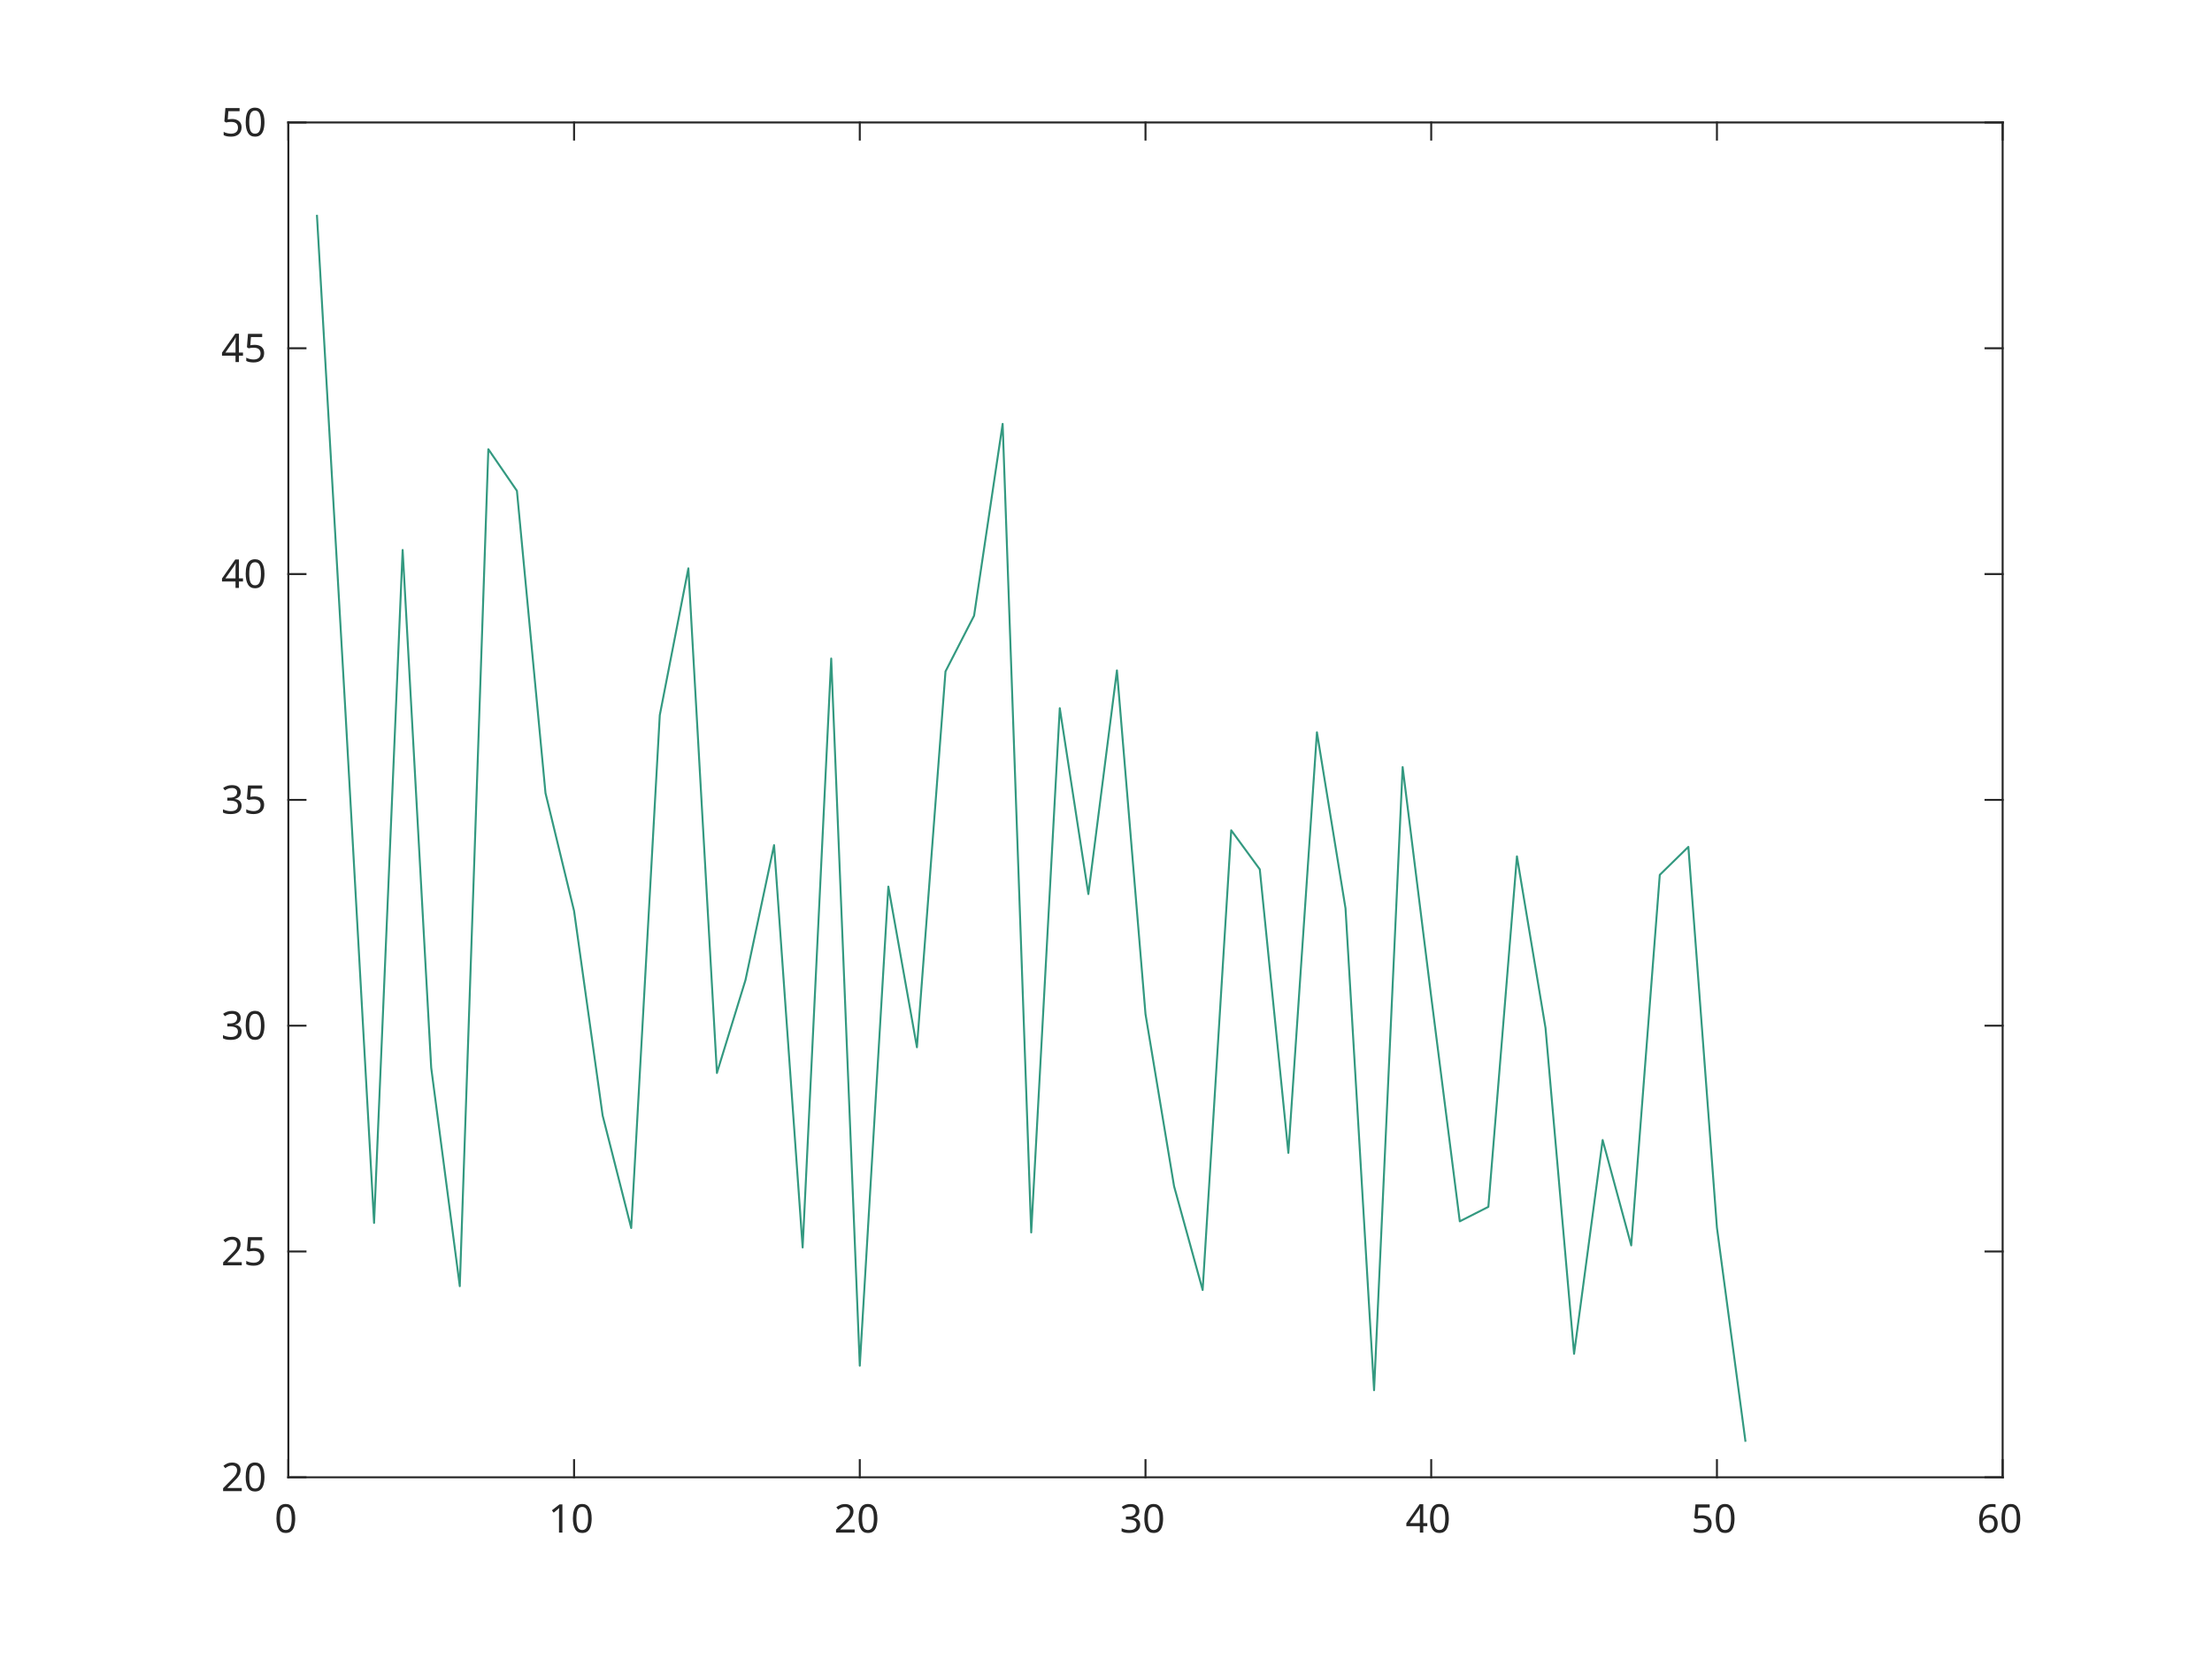
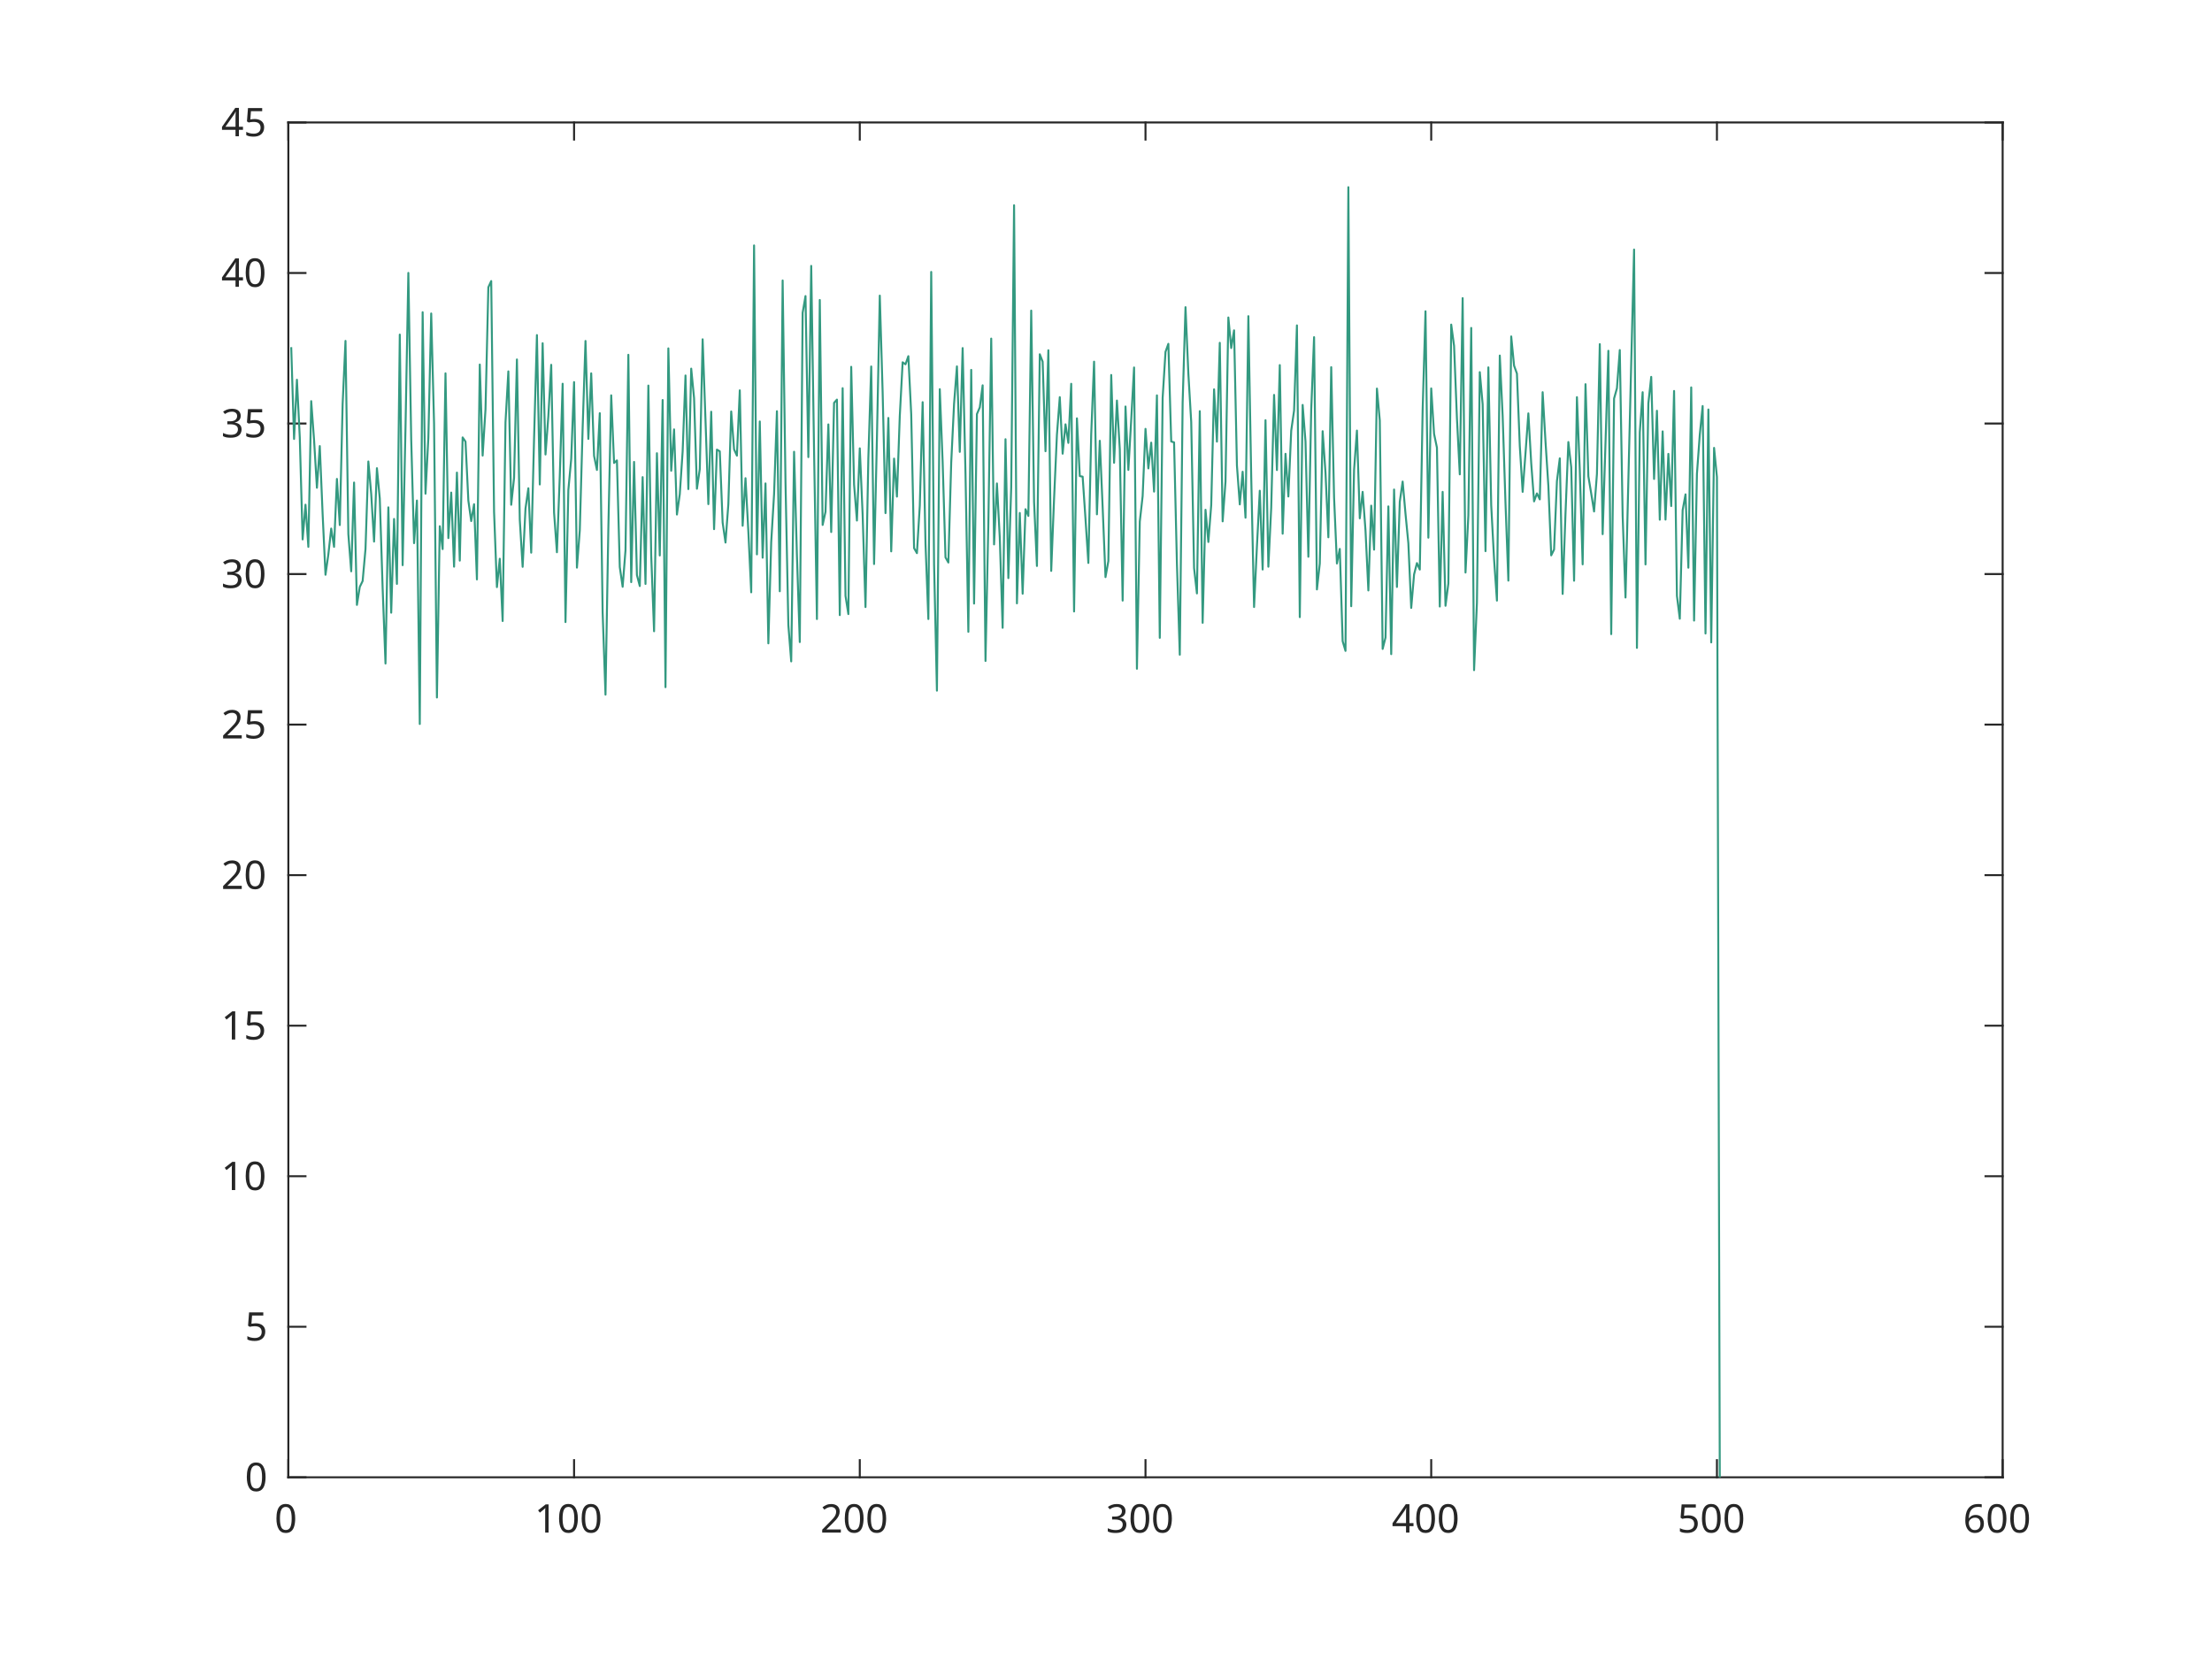
<svg xmlns="http://www.w3.org/2000/svg" style="fill-opacity:1; color-rendering:auto; color-interpolation:auto; stroke:black; text-rendering:auto; stroke-linecap:square; stroke-miterlimit:10; stroke-opacity:1; shape-rendering:auto; fill:black; stroke-dasharray:none; font-weight:normal; stroke-width:1; font-family:'Dialog'; font-style:normal; stroke-linejoin:miter; font-size:12px; stroke-dashoffset:0; image-rendering:auto;" width="560" height="420">
  <defs id="genericDefs" />
  <g>
    <defs id="defs1">
      <clipPath clipPathUnits="userSpaceOnUse" id="clipPath1">
        <path d="M0 0 L560 0 L560 420 L0 420 L0 0 Z" />
      </clipPath>
      <font horiz-adv-x="60.01" id="font1">
        <font-face ascent="92.822" descent="23.584" units-per-em="100" style="font-style:normal; font-family:SansSerif; font-weight:normal;" />
        <missing-glyph horiz-adv-x="60.01" d="M4.984 -17.672 L4.984 70.516 L54.984 70.516 L54.984 -17.672 L4.984 -17.672 ZM10.594 -12.109 L49.422 -12.109 L49.422 64.891 L10.594 64.891 L10.594 -12.109 Z" />
        <glyph unicode="0" horiz-adv-x="63.623" d="M31.781 66.406 Q24.172 66.406 20.336 58.914 Q16.5 51.422 16.5 36.375 Q16.5 21.391 20.336 13.891 Q24.172 6.391 31.781 6.391 Q39.453 6.391 43.289 13.891 Q47.125 21.391 47.125 36.375 Q47.125 51.422 43.289 58.914 Q39.453 66.406 31.781 66.406 ZM31.781 74.219 Q44.047 74.219 50.516 64.523 Q56.984 54.828 56.984 36.375 Q56.984 17.969 50.516 8.273 Q44.047 -1.422 31.781 -1.422 Q19.531 -1.422 13.062 8.273 Q6.594 17.969 6.594 36.375 Q6.594 54.828 13.062 64.523 Q19.531 74.219 31.781 74.219 Z" />
        <glyph unicode="1" horiz-adv-x="63.623" d="M12.406 8.297 L28.516 8.297 L28.516 63.922 L10.984 60.406 L10.984 69.391 L28.422 72.906 L38.281 72.906 L38.281 8.297 L54.391 8.297 L54.391 0 L12.406 0 L12.406 8.297 Z" />
        <glyph unicode="2" horiz-adv-x="63.623" d="M19.188 8.297 L53.609 8.297 L53.609 0 L7.328 0 L7.328 8.297 Q12.938 14.109 22.633 23.898 Q32.328 33.688 34.812 36.531 Q39.547 41.844 41.43 45.531 Q43.312 49.219 43.312 52.781 Q43.312 58.594 39.234 62.258 Q35.156 65.922 28.609 65.922 Q23.969 65.922 18.82 64.312 Q13.672 62.703 7.812 59.422 L7.812 69.391 Q13.766 71.781 18.945 73 Q24.125 74.219 28.422 74.219 Q39.75 74.219 46.484 68.555 Q53.219 62.891 53.219 53.422 Q53.219 48.922 51.539 44.898 Q49.859 40.875 45.406 35.406 Q44.188 33.984 37.648 27.219 Q31.109 20.453 19.188 8.297 Z" />
        <glyph unicode="3" horiz-adv-x="63.623" d="M40.578 39.312 Q47.656 37.797 51.633 33.008 Q55.609 28.219 55.609 21.188 Q55.609 10.406 48.188 4.492 Q40.766 -1.422 27.094 -1.422 Q22.516 -1.422 17.656 -0.516 Q12.797 0.391 7.625 2.203 L7.625 11.719 Q11.719 9.328 16.602 8.109 Q21.484 6.891 26.812 6.891 Q36.078 6.891 40.938 10.547 Q45.797 14.203 45.797 21.188 Q45.797 27.641 41.281 31.273 Q36.766 34.906 28.719 34.906 L20.219 34.906 L20.219 43.016 L29.109 43.016 Q36.375 43.016 40.234 45.922 Q44.094 48.828 44.094 54.297 Q44.094 59.906 40.117 62.914 Q36.141 65.922 28.719 65.922 Q24.656 65.922 20.016 65.039 Q15.375 64.156 9.812 62.312 L9.812 71.094 Q15.438 72.656 20.344 73.438 Q25.25 74.219 29.594 74.219 Q40.828 74.219 47.367 69.117 Q53.906 64.016 53.906 55.328 Q53.906 49.266 50.438 45.094 Q46.969 40.922 40.578 39.312 Z" />
        <glyph unicode="4" horiz-adv-x="63.623" d="M37.797 64.312 L12.891 25.391 L37.797 25.391 L37.797 64.312 ZM35.203 72.906 L47.609 72.906 L47.609 25.391 L58.016 25.391 L58.016 17.188 L47.609 17.188 L47.609 0 L37.797 0 L37.797 17.188 L4.891 17.188 L4.891 26.703 L35.203 72.906 Z" />
        <glyph unicode="5" horiz-adv-x="63.623" d="M10.797 72.906 L49.516 72.906 L49.516 64.594 L19.828 64.594 L19.828 46.734 Q21.969 47.469 24.117 47.828 Q26.266 48.188 28.422 48.188 Q40.625 48.188 47.758 41.5 Q54.891 34.812 54.891 23.391 Q54.891 11.625 47.562 5.102 Q40.234 -1.422 26.906 -1.422 Q22.312 -1.422 17.555 -0.641 Q12.797 0.141 7.719 1.703 L7.719 11.625 Q12.109 9.234 16.797 8.062 Q21.484 6.891 26.703 6.891 Q35.156 6.891 40.086 11.328 Q45.016 15.766 45.016 23.391 Q45.016 31 40.086 35.445 Q35.156 39.891 26.703 39.891 Q22.75 39.891 18.82 39.016 Q14.891 38.141 10.797 36.281 L10.797 72.906 Z" />
        <glyph unicode="6" horiz-adv-x="63.623" d="M33.016 40.375 Q26.375 40.375 22.492 35.836 Q18.609 31.297 18.609 23.391 Q18.609 15.531 22.492 10.961 Q26.375 6.391 33.016 6.391 Q39.656 6.391 43.531 10.961 Q47.406 15.531 47.406 23.391 Q47.406 31.297 43.531 35.836 Q39.656 40.375 33.016 40.375 ZM52.594 71.297 L52.594 62.312 Q48.875 64.062 45.094 64.992 Q41.312 65.922 37.594 65.922 Q27.828 65.922 22.68 59.328 Q17.531 52.734 16.797 39.406 Q19.672 43.656 24.023 45.922 Q28.375 48.188 33.594 48.188 Q44.578 48.188 50.953 41.523 Q57.328 34.859 57.328 23.391 Q57.328 12.156 50.688 5.367 Q44.047 -1.422 33.016 -1.422 Q20.359 -1.422 13.672 8.273 Q6.984 17.969 6.984 36.375 Q6.984 53.656 15.188 63.938 Q23.391 74.219 37.203 74.219 Q40.922 74.219 44.703 73.484 Q48.484 72.75 52.594 71.297 Z" />
      </font>
    </defs>
    <g style="fill:white; stroke:white;">
      <rect x="0" y="0" width="560" style="clip-path:url(#clipPath1); stroke:none;" height="420" />
    </g>
    <g style="fill:white; text-rendering:optimizeSpeed; color-rendering:optimizeSpeed; image-rendering:optimizeSpeed; shape-rendering:crispEdges; color-interpolation:sRGB; stroke:white;">
      <rect x="0" width="560" height="420" y="0" style="stroke:none;" />
      <path style="stroke:none;" d="M73 374 L507 374 L507 31 L73 31 Z" />
    </g>
    <g style="fill:rgb(38,38,38); text-rendering:geometricPrecision; color-rendering:optimizeQuality; image-rendering:optimizeQuality; stroke-linejoin:round; color-interpolation:linearRGB; stroke:rgb(38,38,38); stroke-width:0.5;">
      <line y2="374" style="fill:none;" x1="73" x2="507" y1="374" />
      <line y2="31" style="fill:none;" x1="73" x2="507" y1="31" />
      <line y2="369.66" style="fill:none;" x1="73" x2="73" y1="374" />
      <line y2="369.66" style="fill:none;" x1="145.333" x2="145.333" y1="374" />
      <line y2="369.66" style="fill:none;" x1="217.667" x2="217.667" y1="374" />
      <line y2="369.66" style="fill:none;" x1="290" x2="290" y1="374" />
      <line y2="369.66" style="fill:none;" x1="362.333" x2="362.333" y1="374" />
      <line y2="369.66" style="fill:none;" x1="434.667" x2="434.667" y1="374" />
      <line y2="369.66" style="fill:none;" x1="507" x2="507" y1="374" />
      <line y2="35.34" style="fill:none;" x1="73" x2="73" y1="31" />
      <line y2="35.34" style="fill:none;" x1="145.333" x2="145.333" y1="31" />
      <line y2="35.34" style="fill:none;" x1="217.667" x2="217.667" y1="31" />
      <line y2="35.34" style="fill:none;" x1="290" x2="290" y1="31" />
      <line y2="35.34" style="fill:none;" x1="362.333" x2="362.333" y1="31" />
      <line y2="35.34" style="fill:none;" x1="434.667" x2="434.667" y1="31" />
      <line y2="35.34" style="fill:none;" x1="507" x2="507" y1="31" />
    </g>
    <g transform="translate(73,378)" style="font-size:10px; fill:rgb(38,38,38); text-rendering:geometricPrecision; color-rendering:optimizeQuality; image-rendering:optimizeQuality; font-family:'SansSerif'; color-interpolation:linearRGB; stroke:rgb(38,38,38);">
      <text x="-3.5" xml:space="preserve" y="10" style="stroke:none;">0</text>
    </g>
    <g transform="translate(145.3333,378)" style="font-size:10px; fill:rgb(38,38,38); text-rendering:geometricPrecision; color-rendering:optimizeQuality; image-rendering:optimizeQuality; font-family:'SansSerif'; color-interpolation:linearRGB; stroke:rgb(38,38,38);">
-       <text x="-6.5" xml:space="preserve" y="10" style="stroke:none;">10</text>
+       <text x="-10" xml:space="preserve" y="10" style="stroke:none;">100</text>
    </g>
    <g transform="translate(217.6667,378)" style="font-size:10px; fill:rgb(38,38,38); text-rendering:geometricPrecision; color-rendering:optimizeQuality; image-rendering:optimizeQuality; font-family:'SansSerif'; color-interpolation:linearRGB; stroke:rgb(38,38,38);">
-       <text x="-6.5" xml:space="preserve" y="10" style="stroke:none;">20</text>
+       <text x="-10" xml:space="preserve" y="10" style="stroke:none;">200</text>
    </g>
    <g transform="translate(290,378)" style="font-size:10px; fill:rgb(38,38,38); text-rendering:geometricPrecision; color-rendering:optimizeQuality; image-rendering:optimizeQuality; font-family:'SansSerif'; color-interpolation:linearRGB; stroke:rgb(38,38,38);">
-       <text x="-6.5" xml:space="preserve" y="10" style="stroke:none;">30</text>
+       <text x="-10" xml:space="preserve" y="10" style="stroke:none;">300</text>
    </g>
    <g transform="translate(362.3333,378)" style="font-size:10px; fill:rgb(38,38,38); text-rendering:geometricPrecision; color-rendering:optimizeQuality; image-rendering:optimizeQuality; font-family:'SansSerif'; color-interpolation:linearRGB; stroke:rgb(38,38,38);">
-       <text x="-6.5" xml:space="preserve" y="10" style="stroke:none;">40</text>
+       <text x="-10" xml:space="preserve" y="10" style="stroke:none;">400</text>
    </g>
    <g transform="translate(434.6667,378)" style="font-size:10px; fill:rgb(38,38,38); text-rendering:geometricPrecision; color-rendering:optimizeQuality; image-rendering:optimizeQuality; font-family:'SansSerif'; color-interpolation:linearRGB; stroke:rgb(38,38,38);">
-       <text x="-6.5" xml:space="preserve" y="10" style="stroke:none;">50</text>
+       <text x="-10" xml:space="preserve" y="10" style="stroke:none;">500</text>
    </g>
    <g transform="translate(507,378)" style="font-size:10px; fill:rgb(38,38,38); text-rendering:geometricPrecision; color-rendering:optimizeQuality; image-rendering:optimizeQuality; font-family:'SansSerif'; color-interpolation:linearRGB; stroke:rgb(38,38,38);">
-       <text x="-6.5" xml:space="preserve" y="10" style="stroke:none;">60</text>
+       <text x="-10" xml:space="preserve" y="10" style="stroke:none;">600</text>
    </g>
    <g style="fill:rgb(38,38,38); text-rendering:geometricPrecision; color-rendering:optimizeQuality; image-rendering:optimizeQuality; stroke-linejoin:round; color-interpolation:linearRGB; stroke:rgb(38,38,38); stroke-width:0.5;">
      <line y2="31" style="fill:none;" x1="73" x2="73" y1="374" />
      <line y2="31" style="fill:none;" x1="507" x2="507" y1="374" />
      <line y2="374" style="fill:none;" x1="73" x2="77.34" y1="374" />
-       <line y2="316.833" style="fill:none;" x1="73" x2="77.34" y1="316.833" />
+       <line y2="335.889" style="fill:none;" x1="73" x2="77.34" y1="335.889" />
+       <line y2="297.778" style="fill:none;" x1="73" x2="77.34" y1="297.778" />
      <line y2="259.667" style="fill:none;" x1="73" x2="77.34" y1="259.667" />
-       <line y2="202.5" style="fill:none;" x1="73" x2="77.34" y1="202.5" />
+       <line y2="221.556" style="fill:none;" x1="73" x2="77.34" y1="221.556" />
+       <line y2="183.444" style="fill:none;" x1="73" x2="77.34" y1="183.444" />
      <line y2="145.333" style="fill:none;" x1="73" x2="77.34" y1="145.333" />
-       <line y2="88.167" style="fill:none;" x1="73" x2="77.34" y1="88.167" />
+       <line y2="107.222" style="fill:none;" x1="73" x2="77.34" y1="107.222" />
+       <line y2="69.111" style="fill:none;" x1="73" x2="77.34" y1="69.111" />
      <line y2="31" style="fill:none;" x1="73" x2="77.34" y1="31" />
      <line y2="374" style="fill:none;" x1="507" x2="502.66" y1="374" />
-       <line y2="316.833" style="fill:none;" x1="507" x2="502.66" y1="316.833" />
+       <line y2="335.889" style="fill:none;" x1="507" x2="502.66" y1="335.889" />
+       <line y2="297.778" style="fill:none;" x1="507" x2="502.66" y1="297.778" />
      <line y2="259.667" style="fill:none;" x1="507" x2="502.66" y1="259.667" />
-       <line y2="202.5" style="fill:none;" x1="507" x2="502.66" y1="202.5" />
+       <line y2="221.556" style="fill:none;" x1="507" x2="502.66" y1="221.556" />
+       <line y2="183.444" style="fill:none;" x1="507" x2="502.66" y1="183.444" />
      <line y2="145.333" style="fill:none;" x1="507" x2="502.66" y1="145.333" />
-       <line y2="88.167" style="fill:none;" x1="507" x2="502.66" y1="88.167" />
+       <line y2="107.222" style="fill:none;" x1="507" x2="502.66" y1="107.222" />
+       <line y2="69.111" style="fill:none;" x1="507" x2="502.66" y1="69.111" />
      <line y2="31" style="fill:none;" x1="507" x2="502.66" y1="31" />
    </g>
    <g transform="translate(69,374)" style="font-size:10px; fill:rgb(38,38,38); text-rendering:geometricPrecision; color-rendering:optimizeQuality; image-rendering:optimizeQuality; font-family:'SansSerif'; color-interpolation:linearRGB; stroke:rgb(38,38,38);">
+       <text x="-7" xml:space="preserve" y="3.5" style="stroke:none;">0</text>
+     </g>
+     <g transform="translate(69,335.8889)" style="font-size:10px; fill:rgb(38,38,38); text-rendering:geometricPrecision; color-rendering:optimizeQuality; image-rendering:optimizeQuality; font-family:'SansSerif'; color-interpolation:linearRGB; stroke:rgb(38,38,38);">
+       <text x="-7" xml:space="preserve" y="3.5" style="stroke:none;">5</text>
+     </g>
+     <g transform="translate(69,297.7778)" style="font-size:10px; fill:rgb(38,38,38); text-rendering:geometricPrecision; color-rendering:optimizeQuality; image-rendering:optimizeQuality; font-family:'SansSerif'; color-interpolation:linearRGB; stroke:rgb(38,38,38);">
+       <text x="-13" xml:space="preserve" y="3.5" style="stroke:none;">10</text>
+     </g>
+     <g transform="translate(69,259.6667)" style="font-size:10px; fill:rgb(38,38,38); text-rendering:geometricPrecision; color-rendering:optimizeQuality; image-rendering:optimizeQuality; font-family:'SansSerif'; color-interpolation:linearRGB; stroke:rgb(38,38,38);">
+       <text x="-13" xml:space="preserve" y="3.5" style="stroke:none;">15</text>
+     </g>
+     <g transform="translate(69,221.5556)" style="font-size:10px; fill:rgb(38,38,38); text-rendering:geometricPrecision; color-rendering:optimizeQuality; image-rendering:optimizeQuality; font-family:'SansSerif'; color-interpolation:linearRGB; stroke:rgb(38,38,38);">
      <text x="-13" xml:space="preserve" y="3.5" style="stroke:none;">20</text>
    </g>
-     <g transform="translate(69,316.8333)" style="font-size:10px; fill:rgb(38,38,38); text-rendering:geometricPrecision; color-rendering:optimizeQuality; image-rendering:optimizeQuality; font-family:'SansSerif'; color-interpolation:linearRGB; stroke:rgb(38,38,38);">
+     <g transform="translate(69,183.4444)" style="font-size:10px; fill:rgb(38,38,38); text-rendering:geometricPrecision; color-rendering:optimizeQuality; image-rendering:optimizeQuality; font-family:'SansSerif'; color-interpolation:linearRGB; stroke:rgb(38,38,38);">
      <text x="-13" xml:space="preserve" y="3.5" style="stroke:none;">25</text>
    </g>
-     <g transform="translate(69,259.6667)" style="font-size:10px; fill:rgb(38,38,38); text-rendering:geometricPrecision; color-rendering:optimizeQuality; image-rendering:optimizeQuality; font-family:'SansSerif'; color-interpolation:linearRGB; stroke:rgb(38,38,38);">
+     <g transform="translate(69,145.3333)" style="font-size:10px; fill:rgb(38,38,38); text-rendering:geometricPrecision; color-rendering:optimizeQuality; image-rendering:optimizeQuality; font-family:'SansSerif'; color-interpolation:linearRGB; stroke:rgb(38,38,38);">
      <text x="-13" xml:space="preserve" y="3.5" style="stroke:none;">30</text>
    </g>
-     <g transform="translate(69,202.5)" style="font-size:10px; fill:rgb(38,38,38); text-rendering:geometricPrecision; color-rendering:optimizeQuality; image-rendering:optimizeQuality; font-family:'SansSerif'; color-interpolation:linearRGB; stroke:rgb(38,38,38);">
+     <g transform="translate(69,107.2222)" style="font-size:10px; fill:rgb(38,38,38); text-rendering:geometricPrecision; color-rendering:optimizeQuality; image-rendering:optimizeQuality; font-family:'SansSerif'; color-interpolation:linearRGB; stroke:rgb(38,38,38);">
      <text x="-13" xml:space="preserve" y="3.5" style="stroke:none;">35</text>
    </g>
-     <g transform="translate(69,145.3333)" style="font-size:10px; fill:rgb(38,38,38); text-rendering:geometricPrecision; color-rendering:optimizeQuality; image-rendering:optimizeQuality; font-family:'SansSerif'; color-interpolation:linearRGB; stroke:rgb(38,38,38);">
+     <g transform="translate(69,69.1111)" style="font-size:10px; fill:rgb(38,38,38); text-rendering:geometricPrecision; color-rendering:optimizeQuality; image-rendering:optimizeQuality; font-family:'SansSerif'; color-interpolation:linearRGB; stroke:rgb(38,38,38);">
      <text x="-13" xml:space="preserve" y="3.5" style="stroke:none;">40</text>
    </g>
-     <g transform="translate(69,88.1667)" style="font-size:10px; fill:rgb(38,38,38); text-rendering:geometricPrecision; color-rendering:optimizeQuality; image-rendering:optimizeQuality; font-family:'SansSerif'; color-interpolation:linearRGB; stroke:rgb(38,38,38);">
+     <g transform="translate(69,31)" style="font-size:10px; fill:rgb(38,38,38); text-rendering:geometricPrecision; color-rendering:optimizeQuality; image-rendering:optimizeQuality; font-family:'SansSerif'; color-interpolation:linearRGB; stroke:rgb(38,38,38);">
      <text x="-13" xml:space="preserve" y="3.5" style="stroke:none;">45</text>
    </g>
-     <g transform="translate(69,31)" style="font-size:10px; fill:rgb(38,38,38); text-rendering:geometricPrecision; color-rendering:optimizeQuality; image-rendering:optimizeQuality; font-family:'SansSerif'; color-interpolation:linearRGB; stroke:rgb(38,38,38);">
-       <text x="-13" xml:space="preserve" y="3.5" style="stroke:none;">50</text>
-     </g>
    <g style="stroke-linecap:butt; fill:rgb(51,153,128); text-rendering:geometricPrecision; color-rendering:optimizeQuality; image-rendering:optimizeQuality; stroke-linejoin:round; color-interpolation:linearRGB; stroke:rgb(51,153,128); stroke-width:0.5;">
-       <path d="M80.233 54.385 L87.467 180.451 L94.7 309.601 L101.933 139.228 L109.167 270.326 L116.4 325.614 L123.633 113.724 L130.867 124.26 L138.1 200.783 L145.333 230.61 L152.567 282.408 L159.8 310.893 L167.033 181.057 L174.267 143.887 L181.5 271.64 L188.733 248.101 L195.967 213.958 L203.2 315.813 L210.433 166.716 L217.667 345.75 L224.9 224.462 L232.133 265.131 L239.367 169.98 L246.6 155.875 L253.833 107.312 L261.067 312.014 L268.3 179.289 L275.533 226.345 L282.767 169.717 L290 256.734 L297.233 300.315 L304.467 326.582 L311.7 210.199 L318.933 220.082 L326.167 291.866 L333.4 185.384 L340.633 229.941 L347.867 351.955 L355.1 194.195 L362.333 252.338 L369.567 309.198 L376.8 305.529 L384.033 216.8 L391.267 260.234 L398.5 342.729 L405.733 288.614 L412.967 315.296 L420.2 221.479 L427.433 214.4 L434.667 310.8 L441.9 365" style="fill:none; fill-rule:evenodd;" />
+       <path d="M73.723 87.888 L74.447 111.126 L75.17 96.14 L75.893 110.724 L76.617 136.559 L77.34 127.772 L78.063 138.446 L78.787 101.557 L79.51 111.402 L80.233 123.484 L80.957 112.932 L81.68 130.213 L82.403 145.509 L83.127 140.358 L83.85 133.815 L84.573 138.444 L85.297 121.245 L86.02 132.928 L86.743 102.284 L87.467 86.305 L88.19 135.219 L88.913 144.636 L89.637 122.163 L90.36 153.137 L91.083 148.581 L91.807 147.093 L92.53 138.988 L93.253 116.829 L93.977 125.014 L94.7 137.107 L95.423 118.531 L96.147 126.191 L96.87 148.946 L97.593 167.977 L98.317 128.446 L99.04 155.114 L99.763 131.383 L100.487 147.82 L101.21 84.707 L101.933 143.086 L102.657 108.285 L103.38 69.091 L104.103 111.257 L104.827 137.508 L105.55 126.718 L106.273 183.287 L106.997 79.044 L107.72 124.977 L108.443 110.842 L109.167 79.363 L109.89 107.295 L110.613 176.581 L111.337 133.216 L112.06 139.014 L112.783 94.517 L113.507 136.223 L114.23 124.702 L114.953 143.463 L115.677 119.645 L116.4 141.929 L117.123 110.738 L117.847 111.794 L118.57 126.734 L119.293 131.916 L120.017 127.647 L120.74 146.687 L121.463 92.29 L122.187 115.335 L122.91 103.635 L123.633 72.725 L124.357 71.154 L125.08 129.6 L125.803 148.637 L126.527 141.454 L127.25 157.222 L127.973 106.9 L128.697 94.019 L129.42 127.792 L130.143 121 L130.867 91.004 L131.59 131.575 L132.313 143.505 L133.037 128.747 L133.76 123.615 L134.483 139.918 L135.207 111.016 L135.93 84.832 L136.653 122.65 L137.377 86.892 L138.1 115.059 L138.823 105.337 L139.547 92.357 L140.27 129.763 L140.993 139.81 L141.717 120.507 L142.44 97.146 L143.163 157.488 L143.887 124.063 L144.61 116.184 L145.333 96.733 L146.057 143.707 L146.78 134.305 L147.503 108.376 L148.227 86.32 L148.95 111.113 L149.673 94.517 L150.397 115.406 L151.12 118.973 L151.843 104.602 L152.567 155.066 L153.29 175.856 L154.013 133.805 L154.737 100.082 L155.46 117.209 L156.183 116.556 L156.907 143.56 L157.63 148.554 L158.353 139.313 L159.077 89.817 L159.8 147.372 L160.523 116.942 L161.247 145.596 L161.97 148.367 L162.693 120.79 L163.417 147.833 L164.14 97.611 L164.863 140.625 L165.587 159.809 L166.31 114.742 L167.033 140.621 L167.757 101.272 L168.48 173.97 L169.203 88.196 L169.927 119.172 L170.65 108.707 L171.373 130.263 L172.097 125.104 L172.82 114.298 L173.543 95.059 L174.267 123.82 L174.99 93.325 L175.713 100.78 L176.437 123.733 L177.16 118.76 L177.883 85.897 L178.607 106.373 L179.33 127.632 L180.053 104.234 L180.777 133.961 L181.5 113.825 L182.223 114.257 L182.947 132.297 L183.67 137.356 L184.393 127.608 L185.117 104.174 L185.84 113.754 L186.563 115.354 L187.287 98.819 L188.01 133.096 L188.733 121.06 L189.457 134.597 L190.18 149.953 L190.903 62.135 L191.627 140.344 L192.35 106.702 L193.073 141.191 L193.797 122.388 L194.52 162.874 L195.243 137.233 L195.967 125.124 L196.69 104.102 L197.413 149.685 L198.137 71.008 L198.86 122.157 L199.583 158.25 L200.307 167.441 L201.03 114.372 L201.753 140.627 L202.477 162.547 L203.2 79.19 L203.923 74.954 L204.647 115.722 L205.37 67.315 L206.093 114.189 L206.817 156.719 L207.54 75.943 L208.263 132.894 L208.987 129.576 L209.71 107.445 L210.433 134.687 L211.157 101.989 L211.88 101.167 L212.603 155.725 L213.327 98.275 L214.05 150.856 L214.773 155.467 L215.497 92.866 L216.22 122.643 L216.943 131.785 L217.667 113.503 L218.39 130.331 L219.113 153.687 L219.837 115.934 L220.56 92.78 L221.283 142.792 L222.007 111.007 L222.73 74.843 L223.453 99.326 L224.177 129.903 L224.9 105.81 L225.623 139.588 L226.347 116.104 L227.07 125.724 L227.793 105.307 L228.517 91.717 L229.24 92.228 L229.963 90.169 L230.687 104.85 L231.41 138.765 L232.133 140.039 L232.857 128.038 L233.58 101.814 L234.303 137.646 L235.027 156.714 L235.75 68.845 L236.473 142.877 L237.197 174.847 L237.92 98.522 L238.643 116.915 L239.367 141.112 L240.09 142.413 L240.813 117.146 L241.537 102.238 L242.26 92.757 L242.983 114.4 L243.707 88.119 L244.43 119.946 L245.153 159.949 L245.877 93.641 L246.6 152.802 L247.323 104.828 L248.047 103.138 L248.77 97.548 L249.493 167.329 L250.217 132.532 L250.94 85.722 L251.663 137.826 L252.387 122.393 L253.11 136.171 L253.833 158.937 L254.557 111.196 L255.28 146.353 L256.003 123.386 L256.727 51.967 L257.45 152.744 L258.173 129.869 L258.897 150.305 L259.62 128.913 L260.343 130.612 L261.067 78.636 L261.79 127.071 L262.513 143.286 L263.237 89.688 L263.96 91.557 L264.683 114.232 L265.407 88.674 L266.13 144.531 L266.853 126.295 L267.577 110.066 L268.3 100.544 L269.023 114.857 L269.747 107.422 L270.47 112.126 L271.193 97.163 L271.917 154.801 L272.64 105.907 L273.363 120.531 L274.087 120.672 L274.81 131.403 L275.533 142.518 L276.257 109.926 L276.98 91.562 L277.703 130.21 L278.427 111.591 L279.15 128.38 L279.873 146.104 L280.597 142.04 L281.32 94.93 L282.043 117.159 L282.767 101.409 L283.49 113.758 L284.213 152.048 L284.937 102.916 L285.66 118.967 L286.383 106.279 L287.107 93.034 L287.83 169.303 L288.553 132.06 L289.277 125.596 L290 108.574 L290.723 118.585 L291.447 112.062 L292.17 124.46 L292.893 100.093 L293.617 161.474 L294.34 100.726 L295.063 89.075 L295.787 87.046 L296.51 111.77 L297.233 111.991 L297.957 142.75 L298.68 165.752 L299.403 101.873 L300.127 77.766 L300.85 94.589 L301.573 106.81 L302.297 143.805 L303.02 150.23 L303.743 104.091 L304.467 157.671 L305.19 129.057 L305.913 137.211 L306.637 127.882 L307.36 98.568 L308.083 111.804 L308.807 86.788 L309.53 131.99 L310.253 121.945 L310.977 80.374 L311.7 88.106 L312.423 83.629 L313.147 117.85 L313.87 127.7 L314.593 119.43 L315.317 131.054 L316.04 80.037 L316.763 120.646 L317.487 153.675 L318.21 138.327 L318.933 124.238 L319.657 144.18 L320.38 106.379 L321.103 143.476 L321.827 128.541 L322.55 99.977 L323.273 119.001 L323.997 92.427 L324.72 135.113 L325.443 114.884 L326.167 125.692 L326.89 109.028 L327.613 103.941 L328.337 82.378 L329.06 156.235 L329.783 102.511 L330.507 111.789 L331.23 140.949 L331.953 103.646 L332.677 85.36 L333.4 149.222 L334.123 142.675 L334.847 109.164 L335.57 119.668 L336.293 136.023 L337.017 92.956 L337.74 125.964 L338.463 142.653 L339.187 138.968 L339.91 162.322 L340.633 164.781 L341.357 47.39 L342.08 153.47 L342.803 118.959 L343.527 109.011 L344.25 131.218 L344.973 124.521 L345.697 134.318 L346.42 149.479 L347.143 128.012 L347.867 139.146 L348.59 98.375 L349.313 106.455 L350.037 164.284 L350.76 161.403 L351.483 128.203 L352.207 165.602 L352.93 123.932 L353.653 148.597 L354.377 127.016 L355.1 121.916 L355.823 130.067 L356.547 137.549 L357.27 153.908 L357.993 145.42 L358.717 142.555 L359.44 144.195 L360.163 103.805 L360.887 78.804 L361.61 136.122 L362.333 98.338 L363.057 109.853 L363.78 113.324 L364.503 153.55 L365.227 124.528 L365.95 153.36 L366.673 147.72 L367.397 82.173 L368.12 87.567 L368.843 105.856 L369.567 120.092 L370.29 75.475 L371.013 144.943 L371.737 130.51 L372.46 83.02 L373.183 169.661 L373.907 152.629 L374.63 94.213 L375.353 102.336 L376.077 139.534 L376.8 93.006 L377.523 127.933 L378.247 141.604 L378.97 152.05 L379.693 90.01 L380.417 105.235 L381.14 127.439 L381.863 146.992 L382.587 85.174 L383.31 92.575 L384.033 94.582 L384.757 112.901 L385.48 124.519 L386.203 114.728 L386.927 104.655 L387.65 117.268 L388.373 126.93 L389.097 124.912 L389.82 126.426 L390.543 99.292 L391.267 111.822 L391.99 123.002 L392.713 140.596 L393.437 139.12 L394.16 121.798 L394.883 116.035 L395.607 150.363 L396.33 129.909 L397.053 111.905 L397.777 118.273 L398.5 147.018 L399.223 100.544 L399.947 119.068 L400.67 142.869 L401.393 97.264 L402.117 120.572 L402.84 124.951 L403.563 129.483 L404.287 119.989 L405.01 87.122 L405.733 135.231 L406.457 112.099 L407.18 88.806 L407.903 160.538 L408.627 100.887 L409.35 98.3 L410.073 88.62 L410.797 130.539 L411.52 151.27 L412.243 121.655 L412.967 91.931 L413.69 63.184 L414.413 164.023 L415.137 109.453 L415.86 99.296 L416.583 142.89 L417.307 102.073 L418.03 95.412 L418.753 121.249 L419.477 103.991 L420.2 131.575 L420.923 109.21 L421.647 131.542 L422.37 114.908 L423.093 128.114 L423.817 98.977 L424.54 150.846 L425.263 156.636 L425.987 129.157 L426.71 125.151 L427.433 143.724 L428.157 98.078 L428.88 157.107 L429.603 119.976 L430.327 110.025 L431.05 102.793 L431.773 160.377 L432.497 103.669 L433.22 162.633 L433.943 113.389 L434.667 120.769 L435.39 374" style="fill:none; fill-rule:evenodd;" />
    </g>
  </g>
</svg>
